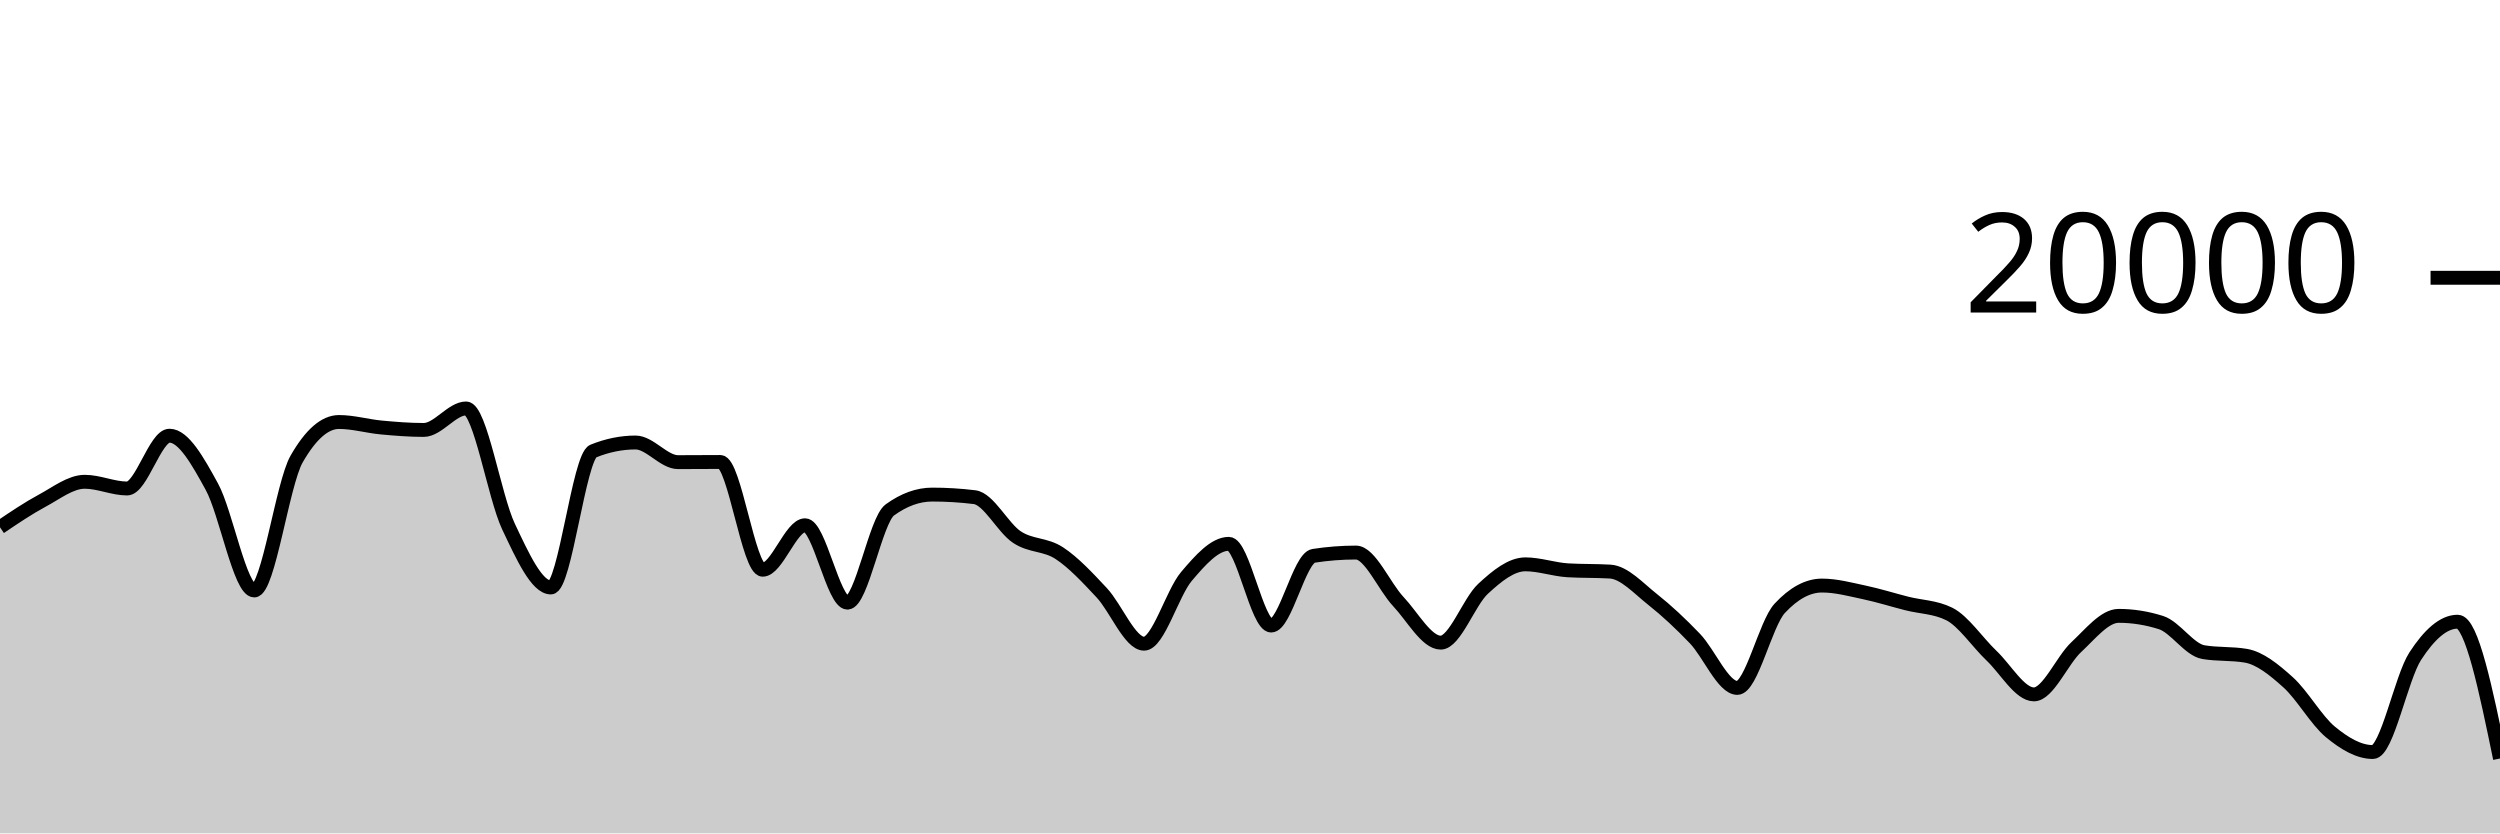
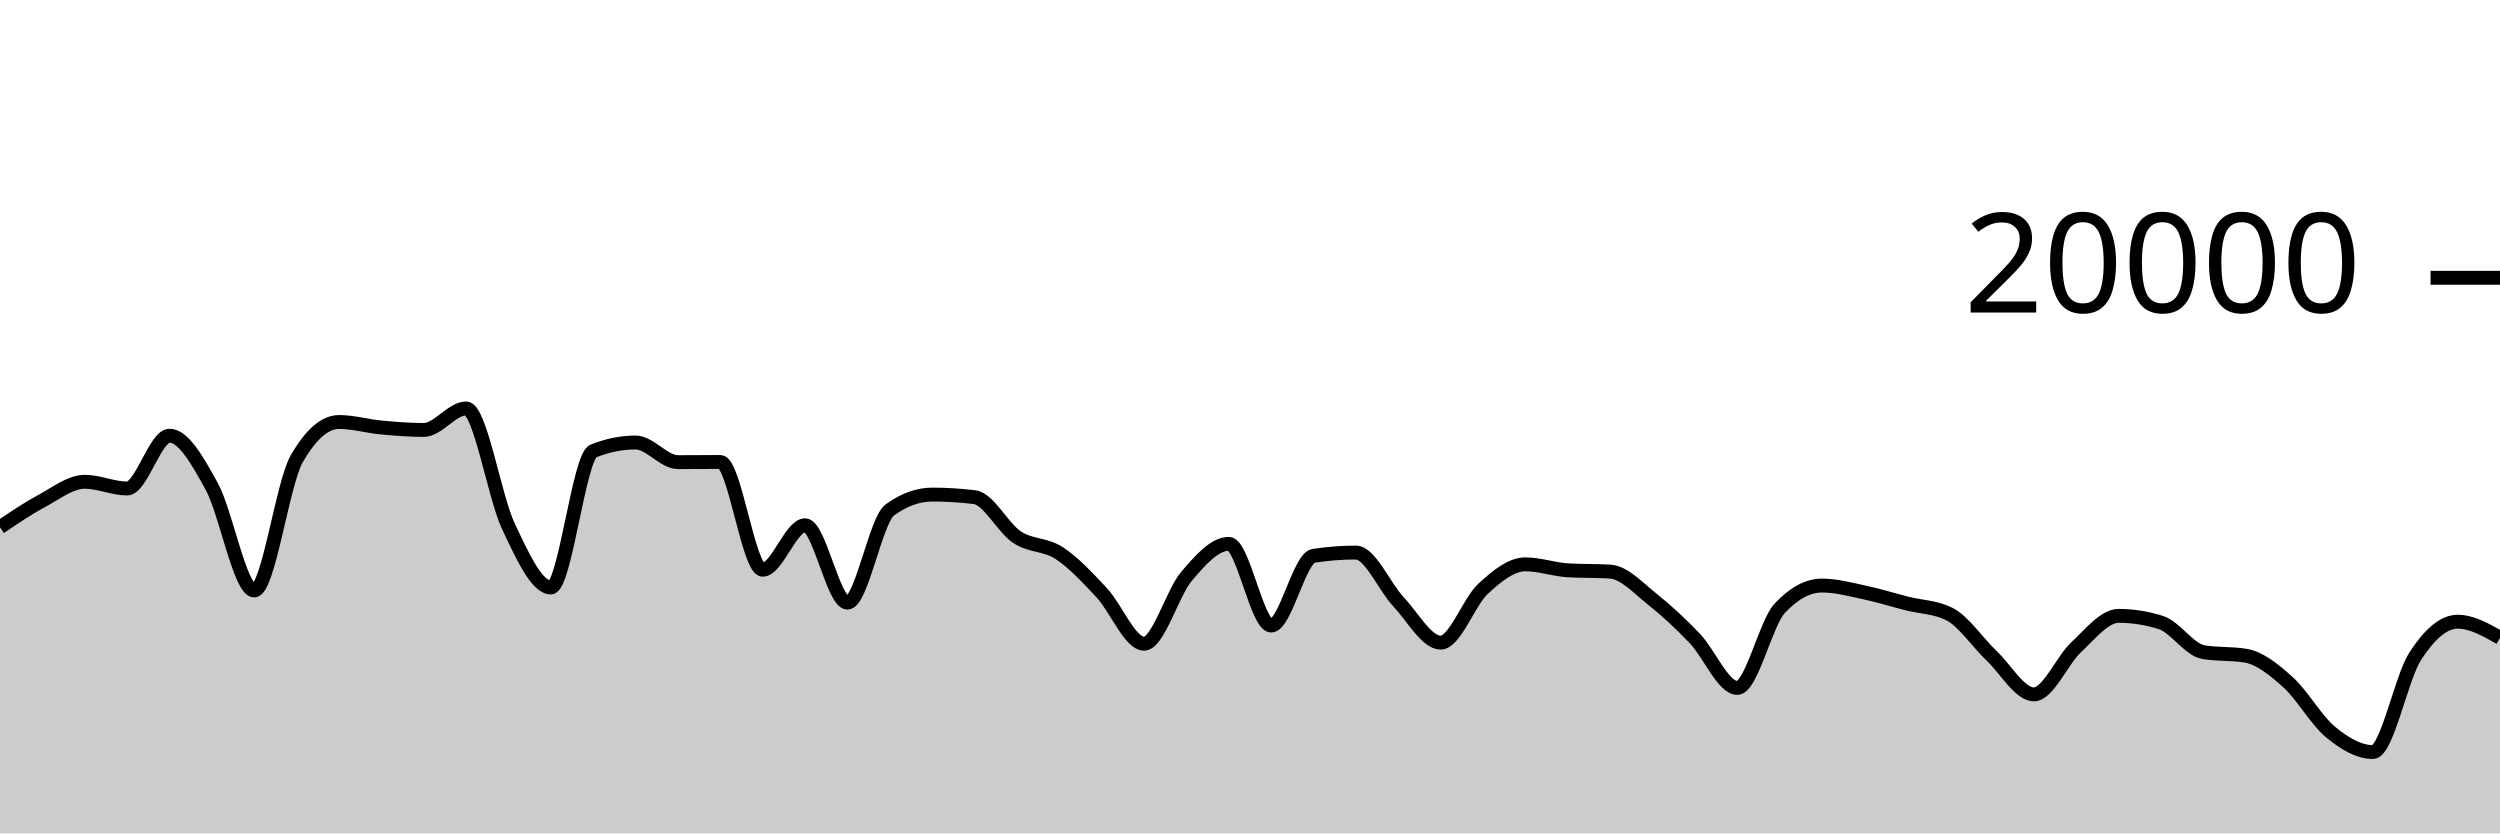
<svg xmlns="http://www.w3.org/2000/svg" viewBox="0 0 180 60">
  <g transform="translate(0,20)">
-     <path class="area" fill="rgba(0, 0, 0, 0.2)" d="M0,17.964C1.017,17.276,2.034,16.588,3.051,16.042C4.068,15.496,5.085,14.688,6.102,14.688C7.119,14.688,8.136,15.172,9.153,15.172C10.169,15.172,11.186,11.37,12.203,11.37C13.22,11.37,14.237,13.185,15.254,15.042C16.271,16.899,17.288,22.514,18.305,22.514C19.322,22.514,20.339,14.827,21.356,13.05C22.373,11.273,23.39,10.384,24.407,10.384C25.424,10.384,26.441,10.685,27.458,10.78C28.475,10.875,29.492,10.956,30.508,10.956C31.525,10.956,32.542,9.408,33.559,9.408C34.576,9.408,35.593,15.758,36.61,17.906C37.627,20.054,38.644,22.298,39.661,22.298C40.678,22.298,41.695,12.89,42.712,12.478C43.729,12.066,44.746,11.86,45.763,11.86C46.78,11.86,47.797,13.274,48.814,13.274C49.831,13.274,50.847,13.262,51.864,13.262C52.881,13.262,53.898,21.02,54.915,21.02C55.932,21.02,56.949,17.818,57.966,17.818C58.983,17.818,60,23.39,61.017,23.39C62.034,23.39,63.051,17.45,64.068,16.714C65.085,15.978,66.102,15.61,67.119,15.61C68.136,15.61,69.153,15.672,70.169,15.796C71.186,15.92,72.203,18,73.22,18.672C74.237,19.344,75.254,19.161,76.271,19.828C77.288,20.495,78.305,21.59,79.322,22.676C80.339,23.762,81.356,26.346,82.373,26.346C83.39,26.346,84.407,22.7,85.424,21.502C86.441,20.304,87.458,19.156,88.475,19.156C89.492,19.156,90.508,25.04,91.525,25.04C92.542,25.04,93.559,20.177,94.576,20.02C95.593,19.863,96.61,19.784,97.627,19.784C98.644,19.784,99.661,22.229,100.678,23.31C101.695,24.391,102.712,26.27,103.729,26.27C104.746,26.27,105.763,23.334,106.78,22.394C107.797,21.454,108.814,20.632,109.831,20.632C110.847,20.632,111.864,21.001,112.881,21.062C113.898,21.123,114.915,21.093,115.932,21.154C116.949,21.215,117.966,22.352,118.983,23.156C120,23.96,121.017,24.914,122.034,25.976C123.051,27.038,124.068,29.53,125.085,29.53C126.102,29.53,127.119,24.9,128.136,23.804C129.153,22.708,130.169,22.16,131.186,22.16C132.203,22.16,133.22,22.439,134.237,22.654C135.254,22.869,136.271,23.192,137.288,23.45C138.305,23.708,139.322,23.701,140.339,24.202C141.356,24.703,142.373,26.244,143.39,27.21C144.407,28.176,145.424,29.996,146.441,29.996C147.458,29.996,148.475,27.534,149.492,26.592C150.508,25.65,151.525,24.342,152.542,24.342C153.559,24.342,154.576,24.503,155.593,24.826C156.61,25.149,157.627,26.782,158.644,26.954C159.661,27.126,160.678,27.04,161.695,27.212C162.712,27.384,163.729,28.212,164.746,29.128C165.763,30.044,166.78,31.87,167.797,32.706C168.814,33.542,169.831,34.146,170.847,34.146C171.864,34.146,172.881,28.806,173.898,27.242C174.915,25.678,175.932,24.762,176.949,24.762C177.966,24.762,178.983,29.687,180,34.612L180,40C178.983,40,177.966,40,176.949,40C175.932,40,174.915,40,173.898,40C172.881,40,171.864,40,170.847,40C169.831,40,168.814,40,167.797,40C166.78,40,165.763,40,164.746,40C163.729,40,162.712,40,161.695,40C160.678,40,159.661,40,158.644,40C157.627,40,156.61,40,155.593,40C154.576,40,153.559,40,152.542,40C151.525,40,150.508,40,149.492,40C148.475,40,147.458,40,146.441,40C145.424,40,144.407,40,143.39,40C142.373,40,141.356,40,140.339,40C139.322,40,138.305,40,137.288,40C136.271,40,135.254,40,134.237,40C133.22,40,132.203,40,131.186,40C130.169,40,129.153,40,128.136,40C127.119,40,126.102,40,125.085,40C124.068,40,123.051,40,122.034,40C121.017,40,120,40,118.983,40C117.966,40,116.949,40,115.932,40C114.915,40,113.898,40,112.881,40C111.864,40,110.847,40,109.831,40C108.814,40,107.797,40,106.78,40C105.763,40,104.746,40,103.729,40C102.712,40,101.695,40,100.678,40C99.661,40,98.644,40,97.627,40C96.61,40,95.593,40,94.576,40C93.559,40,92.542,40,91.525,40C90.508,40,89.492,40,88.475,40C87.458,40,86.441,40,85.424,40C84.407,40,83.39,40,82.373,40C81.356,40,80.339,40,79.322,40C78.305,40,77.288,40,76.271,40C75.254,40,74.237,40,73.22,40C72.203,40,71.186,40,70.169,40C69.153,40,68.136,40,67.119,40C66.102,40,65.085,40,64.068,40C63.051,40,62.034,40,61.017,40C60,40,58.983,40,57.966,40C56.949,40,55.932,40,54.915,40C53.898,40,52.881,40,51.864,40C50.847,40,49.831,40,48.814,40C47.797,40,46.78,40,45.763,40C44.746,40,43.729,40,42.712,40C41.695,40,40.678,40,39.661,40C38.644,40,37.627,40,36.61,40C35.593,40,34.576,40,33.559,40C32.542,40,31.525,40,30.508,40C29.492,40,28.475,40,27.458,40C26.441,40,25.424,40,24.407,40C23.39,40,22.373,40,21.356,40C20.339,40,19.322,40,18.305,40C17.288,40,16.271,40,15.254,40C14.237,40,13.22,40,12.203,40C11.186,40,10.169,40,9.153,40C8.136,40,7.119,40,6.102,40C5.085,40,4.068,40,3.051,40C2.034,40,1.017,40,0,40Z" />
-     <path class="line" stroke="black" fill="none" d="M0,17.964C1.017,17.276,2.034,16.588,3.051,16.042C4.068,15.496,5.085,14.688,6.102,14.688C7.119,14.688,8.136,15.172,9.153,15.172C10.169,15.172,11.186,11.37,12.203,11.37C13.22,11.37,14.237,13.185,15.254,15.042C16.271,16.899,17.288,22.514,18.305,22.514C19.322,22.514,20.339,14.827,21.356,13.05C22.373,11.273,23.39,10.384,24.407,10.384C25.424,10.384,26.441,10.685,27.458,10.78C28.475,10.875,29.492,10.956,30.508,10.956C31.525,10.956,32.542,9.408,33.559,9.408C34.576,9.408,35.593,15.758,36.61,17.906C37.627,20.054,38.644,22.298,39.661,22.298C40.678,22.298,41.695,12.89,42.712,12.478C43.729,12.066,44.746,11.86,45.763,11.86C46.78,11.86,47.797,13.274,48.814,13.274C49.831,13.274,50.847,13.262,51.864,13.262C52.881,13.262,53.898,21.02,54.915,21.02C55.932,21.02,56.949,17.818,57.966,17.818C58.983,17.818,60,23.39,61.017,23.39C62.034,23.39,63.051,17.45,64.068,16.714C65.085,15.978,66.102,15.61,67.119,15.61C68.136,15.61,69.153,15.672,70.169,15.796C71.186,15.92,72.203,18,73.22,18.672C74.237,19.344,75.254,19.161,76.271,19.828C77.288,20.495,78.305,21.59,79.322,22.676C80.339,23.762,81.356,26.346,82.373,26.346C83.39,26.346,84.407,22.7,85.424,21.502C86.441,20.304,87.458,19.156,88.475,19.156C89.492,19.156,90.508,25.04,91.525,25.04C92.542,25.04,93.559,20.177,94.576,20.02C95.593,19.863,96.61,19.784,97.627,19.784C98.644,19.784,99.661,22.229,100.678,23.31C101.695,24.391,102.712,26.27,103.729,26.27C104.746,26.27,105.763,23.334,106.78,22.394C107.797,21.454,108.814,20.632,109.831,20.632C110.847,20.632,111.864,21.001,112.881,21.062C113.898,21.123,114.915,21.093,115.932,21.154C116.949,21.215,117.966,22.352,118.983,23.156C120,23.96,121.017,24.914,122.034,25.976C123.051,27.038,124.068,29.53,125.085,29.53C126.102,29.53,127.119,24.9,128.136,23.804C129.153,22.708,130.169,22.16,131.186,22.16C132.203,22.16,133.22,22.439,134.237,22.654C135.254,22.869,136.271,23.192,137.288,23.45C138.305,23.708,139.322,23.701,140.339,24.202C141.356,24.703,142.373,26.244,143.39,27.21C144.407,28.176,145.424,29.996,146.441,29.996C147.458,29.996,148.475,27.534,149.492,26.592C150.508,25.65,151.525,24.342,152.542,24.342C153.559,24.342,154.576,24.503,155.593,24.826C156.61,25.149,157.627,26.782,158.644,26.954C159.661,27.126,160.678,27.04,161.695,27.212C162.712,27.384,163.729,28.212,164.746,29.128C165.763,30.044,166.78,31.87,167.797,32.706C168.814,33.542,169.831,34.146,170.847,34.146C171.864,34.146,172.881,28.806,173.898,27.242C174.915,25.678,175.932,24.762,176.949,24.762C177.966,24.762,178.983,29.687,180,34.612" />
+     <path class="area" fill="rgba(0, 0, 0, 0.2)" d="M0,17.964C1.017,17.276,2.034,16.588,3.051,16.042C4.068,15.496,5.085,14.688,6.102,14.688C7.119,14.688,8.136,15.172,9.153,15.172C10.169,15.172,11.186,11.37,12.203,11.37C13.22,11.37,14.237,13.185,15.254,15.042C16.271,16.899,17.288,22.514,18.305,22.514C19.322,22.514,20.339,14.827,21.356,13.05C22.373,11.273,23.39,10.384,24.407,10.384C25.424,10.384,26.441,10.685,27.458,10.78C28.475,10.875,29.492,10.956,30.508,10.956C31.525,10.956,32.542,9.408,33.559,9.408C34.576,9.408,35.593,15.758,36.61,17.906C37.627,20.054,38.644,22.298,39.661,22.298C40.678,22.298,41.695,12.89,42.712,12.478C43.729,12.066,44.746,11.86,45.763,11.86C46.78,11.86,47.797,13.274,48.814,13.274C49.831,13.274,50.847,13.262,51.864,13.262C52.881,13.262,53.898,21.02,54.915,21.02C55.932,21.02,56.949,17.818,57.966,17.818C58.983,17.818,60,23.39,61.017,23.39C62.034,23.39,63.051,17.45,64.068,16.714C65.085,15.978,66.102,15.61,67.119,15.61C68.136,15.61,69.153,15.672,70.169,15.796C71.186,15.92,72.203,18,73.22,18.672C74.237,19.344,75.254,19.161,76.271,19.828C77.288,20.495,78.305,21.59,79.322,22.676C80.339,23.762,81.356,26.346,82.373,26.346C83.39,26.346,84.407,22.7,85.424,21.502C86.441,20.304,87.458,19.156,88.475,19.156C89.492,19.156,90.508,25.04,91.525,25.04C92.542,25.04,93.559,20.177,94.576,20.02C95.593,19.863,96.61,19.784,97.627,19.784C98.644,19.784,99.661,22.229,100.678,23.31C101.695,24.391,102.712,26.27,103.729,26.27C104.746,26.27,105.763,23.334,106.78,22.394C107.797,21.454,108.814,20.632,109.831,20.632C110.847,20.632,111.864,21.001,112.881,21.062C113.898,21.123,114.915,21.093,115.932,21.154C116.949,21.215,117.966,22.352,118.983,23.156C120,23.96,121.017,24.914,122.034,25.976C123.051,27.038,124.068,29.53,125.085,29.53C126.102,29.53,127.119,24.9,128.136,23.804C129.153,22.708,130.169,22.16,131.186,22.16C132.203,22.16,133.22,22.439,134.237,22.654C135.254,22.869,136.271,23.192,137.288,23.45C138.305,23.708,139.322,23.701,140.339,24.202C141.356,24.703,142.373,26.244,143.39,27.21C144.407,28.176,145.424,29.996,146.441,29.996C147.458,29.996,148.475,27.534,149.492,26.592C150.508,25.65,151.525,24.342,152.542,24.342C153.559,24.342,154.576,24.503,155.593,24.826C156.61,25.149,157.627,26.782,158.644,26.954C159.661,27.126,160.678,27.04,161.695,27.212C162.712,27.384,163.729,28.212,164.746,29.128C165.763,30.044,166.78,31.87,167.797,32.706C168.814,33.542,169.831,34.146,170.847,34.146C171.864,34.146,172.881,28.806,173.898,27.242C174.915,25.678,175.932,24.762,176.949,24.762C177.966,24.762,178.983,25.343,180,25.924L180,40C178.983,40,177.966,40,176.949,40C175.932,40,174.915,40,173.898,40C172.881,40,171.864,40,170.847,40C169.831,40,168.814,40,167.797,40C166.78,40,165.763,40,164.746,40C163.729,40,162.712,40,161.695,40C160.678,40,159.661,40,158.644,40C157.627,40,156.61,40,155.593,40C154.576,40,153.559,40,152.542,40C151.525,40,150.508,40,149.492,40C148.475,40,147.458,40,146.441,40C145.424,40,144.407,40,143.39,40C142.373,40,141.356,40,140.339,40C139.322,40,138.305,40,137.288,40C136.271,40,135.254,40,134.237,40C133.22,40,132.203,40,131.186,40C130.169,40,129.153,40,128.136,40C127.119,40,126.102,40,125.085,40C124.068,40,123.051,40,122.034,40C121.017,40,120,40,118.983,40C117.966,40,116.949,40,115.932,40C114.915,40,113.898,40,112.881,40C111.864,40,110.847,40,109.831,40C108.814,40,107.797,40,106.78,40C105.763,40,104.746,40,103.729,40C102.712,40,101.695,40,100.678,40C99.661,40,98.644,40,97.627,40C96.61,40,95.593,40,94.576,40C93.559,40,92.542,40,91.525,40C90.508,40,89.492,40,88.475,40C87.458,40,86.441,40,85.424,40C84.407,40,83.39,40,82.373,40C81.356,40,80.339,40,79.322,40C78.305,40,77.288,40,76.271,40C75.254,40,74.237,40,73.22,40C72.203,40,71.186,40,70.169,40C69.153,40,68.136,40,67.119,40C66.102,40,65.085,40,64.068,40C63.051,40,62.034,40,61.017,40C60,40,58.983,40,57.966,40C56.949,40,55.932,40,54.915,40C53.898,40,52.881,40,51.864,40C50.847,40,49.831,40,48.814,40C47.797,40,46.78,40,45.763,40C44.746,40,43.729,40,42.712,40C41.695,40,40.678,40,39.661,40C38.644,40,37.627,40,36.61,40C35.593,40,34.576,40,33.559,40C32.542,40,31.525,40,30.508,40C29.492,40,28.475,40,27.458,40C26.441,40,25.424,40,24.407,40C23.39,40,22.373,40,21.356,40C20.339,40,19.322,40,18.305,40C17.288,40,16.271,40,15.254,40C14.237,40,13.22,40,12.203,40C11.186,40,10.169,40,9.153,40C8.136,40,7.119,40,6.102,40C5.085,40,4.068,40,3.051,40C2.034,40,1.017,40,0,40Z" />
+     <path class="line" stroke="black" fill="none" d="M0,17.964C1.017,17.276,2.034,16.588,3.051,16.042C4.068,15.496,5.085,14.688,6.102,14.688C7.119,14.688,8.136,15.172,9.153,15.172C10.169,15.172,11.186,11.37,12.203,11.37C13.22,11.37,14.237,13.185,15.254,15.042C16.271,16.899,17.288,22.514,18.305,22.514C19.322,22.514,20.339,14.827,21.356,13.05C22.373,11.273,23.39,10.384,24.407,10.384C25.424,10.384,26.441,10.685,27.458,10.78C28.475,10.875,29.492,10.956,30.508,10.956C31.525,10.956,32.542,9.408,33.559,9.408C34.576,9.408,35.593,15.758,36.61,17.906C37.627,20.054,38.644,22.298,39.661,22.298C40.678,22.298,41.695,12.89,42.712,12.478C43.729,12.066,44.746,11.86,45.763,11.86C46.78,11.86,47.797,13.274,48.814,13.274C49.831,13.274,50.847,13.262,51.864,13.262C52.881,13.262,53.898,21.02,54.915,21.02C55.932,21.02,56.949,17.818,57.966,17.818C58.983,17.818,60,23.39,61.017,23.39C62.034,23.39,63.051,17.45,64.068,16.714C65.085,15.978,66.102,15.61,67.119,15.61C68.136,15.61,69.153,15.672,70.169,15.796C71.186,15.92,72.203,18,73.22,18.672C74.237,19.344,75.254,19.161,76.271,19.828C77.288,20.495,78.305,21.59,79.322,22.676C80.339,23.762,81.356,26.346,82.373,26.346C83.39,26.346,84.407,22.7,85.424,21.502C86.441,20.304,87.458,19.156,88.475,19.156C89.492,19.156,90.508,25.04,91.525,25.04C92.542,25.04,93.559,20.177,94.576,20.02C95.593,19.863,96.61,19.784,97.627,19.784C98.644,19.784,99.661,22.229,100.678,23.31C101.695,24.391,102.712,26.27,103.729,26.27C104.746,26.27,105.763,23.334,106.78,22.394C107.797,21.454,108.814,20.632,109.831,20.632C110.847,20.632,111.864,21.001,112.881,21.062C113.898,21.123,114.915,21.093,115.932,21.154C116.949,21.215,117.966,22.352,118.983,23.156C120,23.96,121.017,24.914,122.034,25.976C123.051,27.038,124.068,29.53,125.085,29.53C126.102,29.53,127.119,24.9,128.136,23.804C129.153,22.708,130.169,22.16,131.186,22.16C132.203,22.16,133.22,22.439,134.237,22.654C135.254,22.869,136.271,23.192,137.288,23.45C138.305,23.708,139.322,23.701,140.339,24.202C141.356,24.703,142.373,26.244,143.39,27.21C144.407,28.176,145.424,29.996,146.441,29.996C147.458,29.996,148.475,27.534,149.492,26.592C150.508,25.65,151.525,24.342,152.542,24.342C153.559,24.342,154.576,24.503,155.593,24.826C156.61,25.149,157.627,26.782,158.644,26.954C159.661,27.126,160.678,27.04,161.695,27.212C162.712,27.384,163.729,28.212,164.746,29.128C165.763,30.044,166.78,31.87,167.797,32.706C168.814,33.542,169.831,34.146,170.847,34.146C171.864,34.146,172.881,28.806,173.898,27.242C174.915,25.678,175.932,24.762,176.949,24.762C177.966,24.762,178.983,25.343,180,25.924" />
    <path class="axis-ceiling" stroke-width="1" stroke="black" fill="none" d="M175,0L180,0" />
    <text class="axis-ceiling-label" font-family="sans-serif" text-anchor="end" font-size="10px" x="170" y="2.5">20000</text>
  </g>
</svg>
